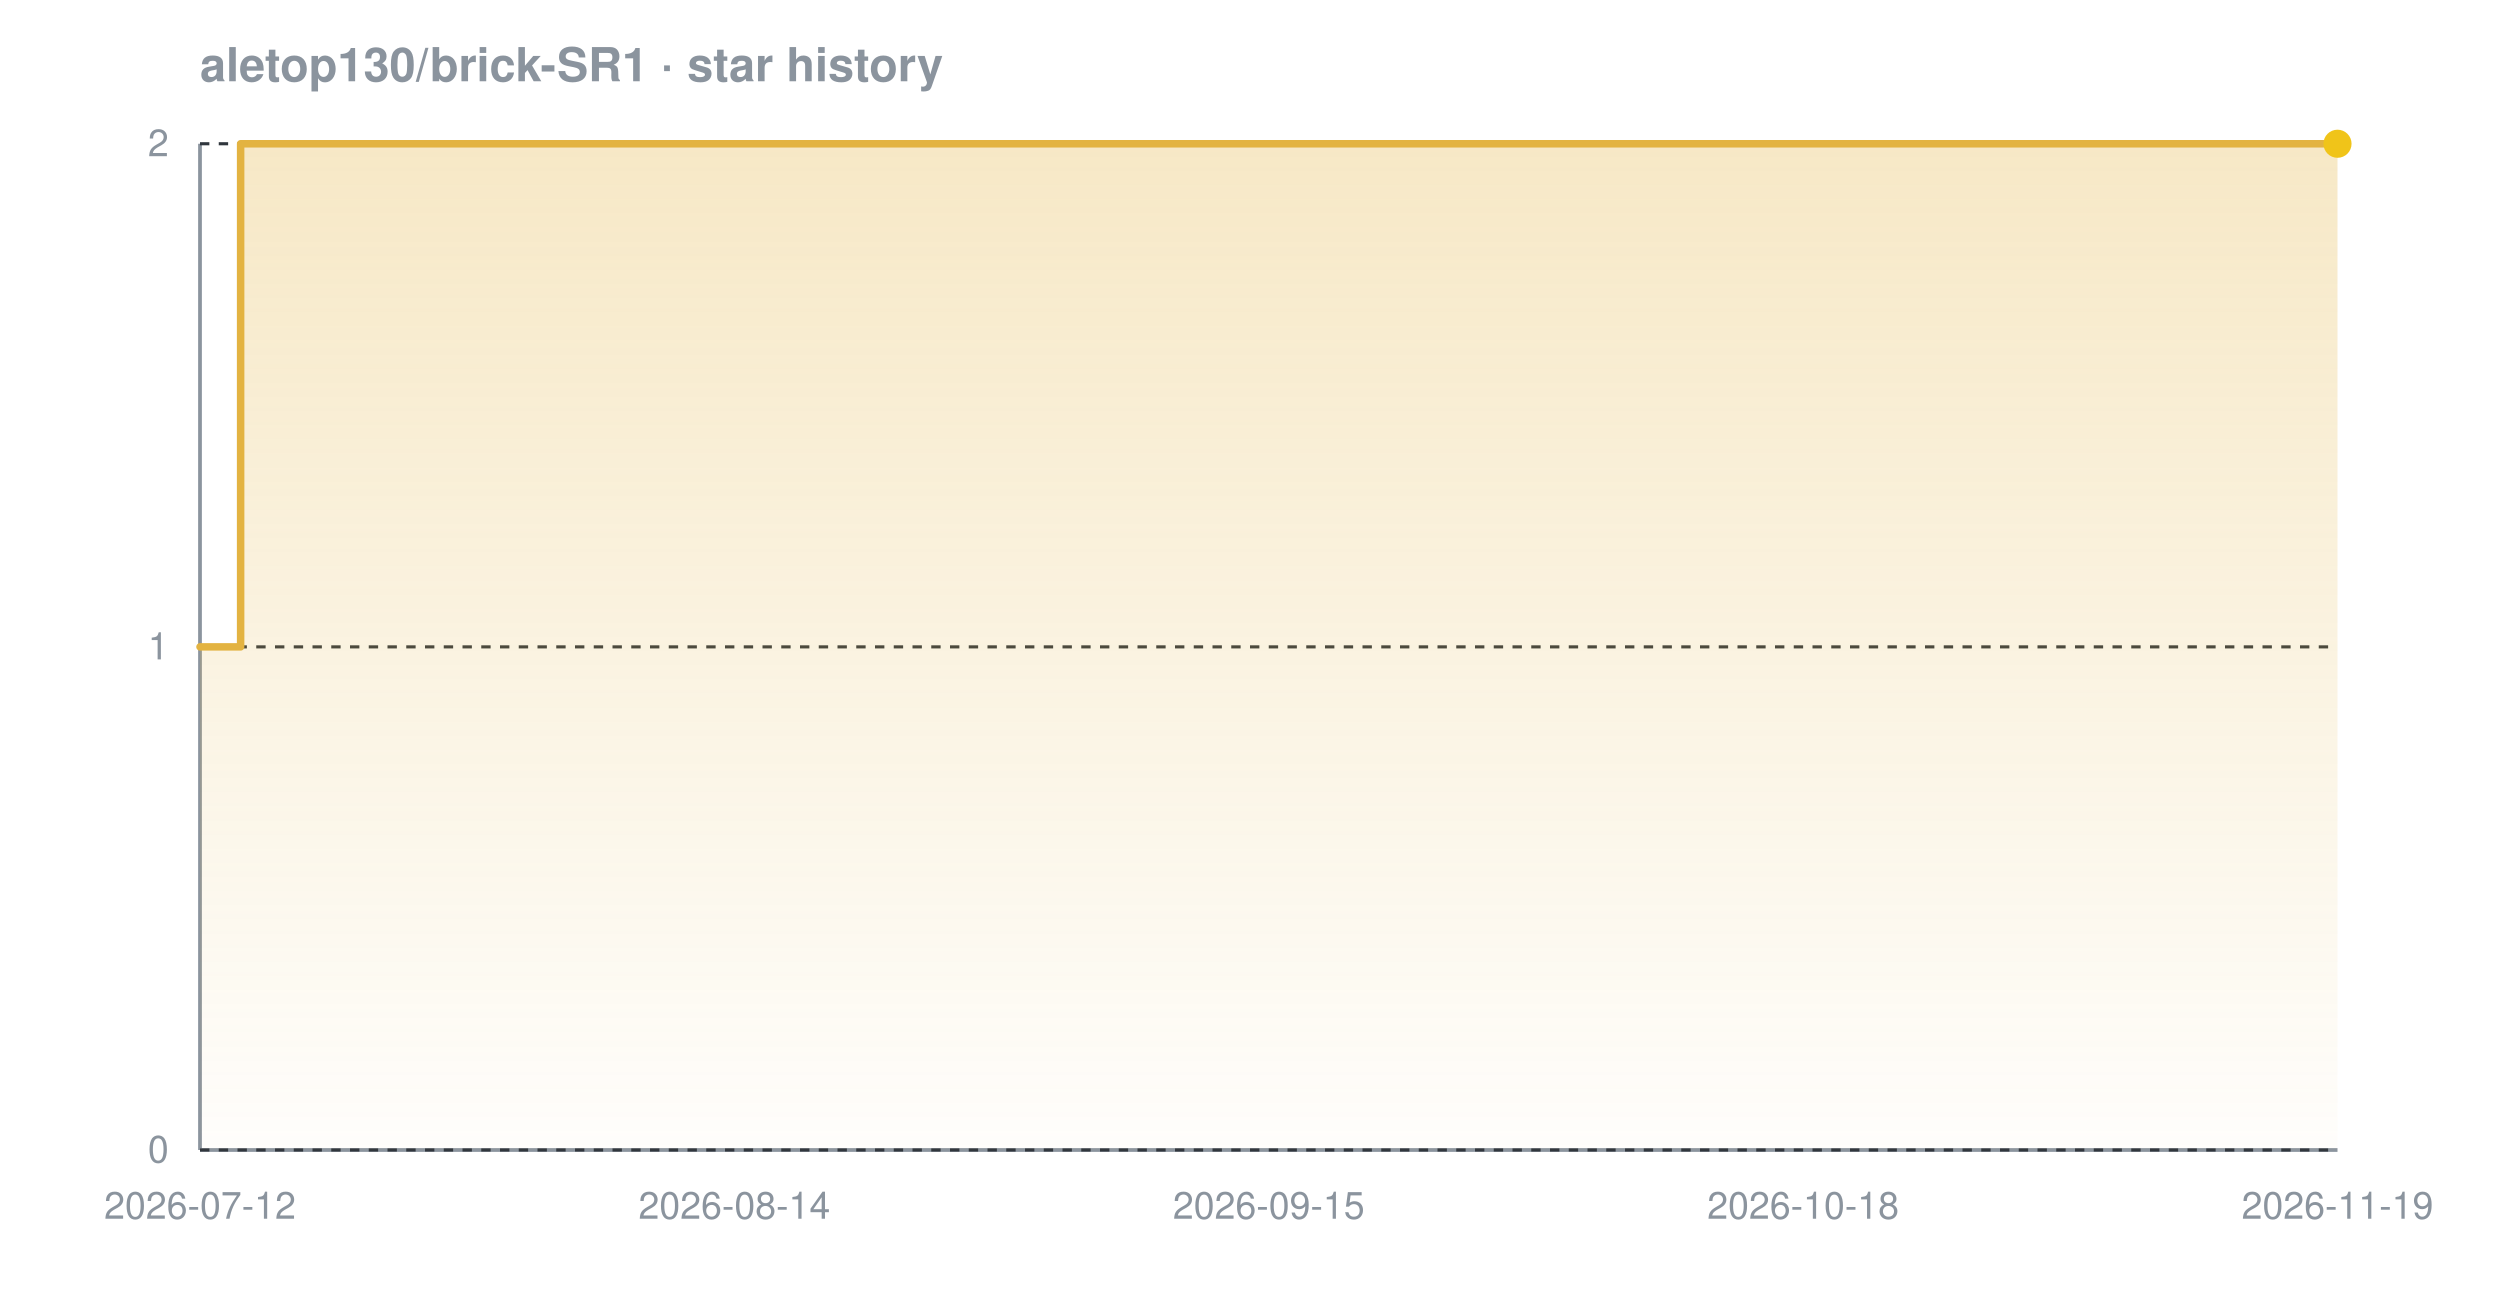
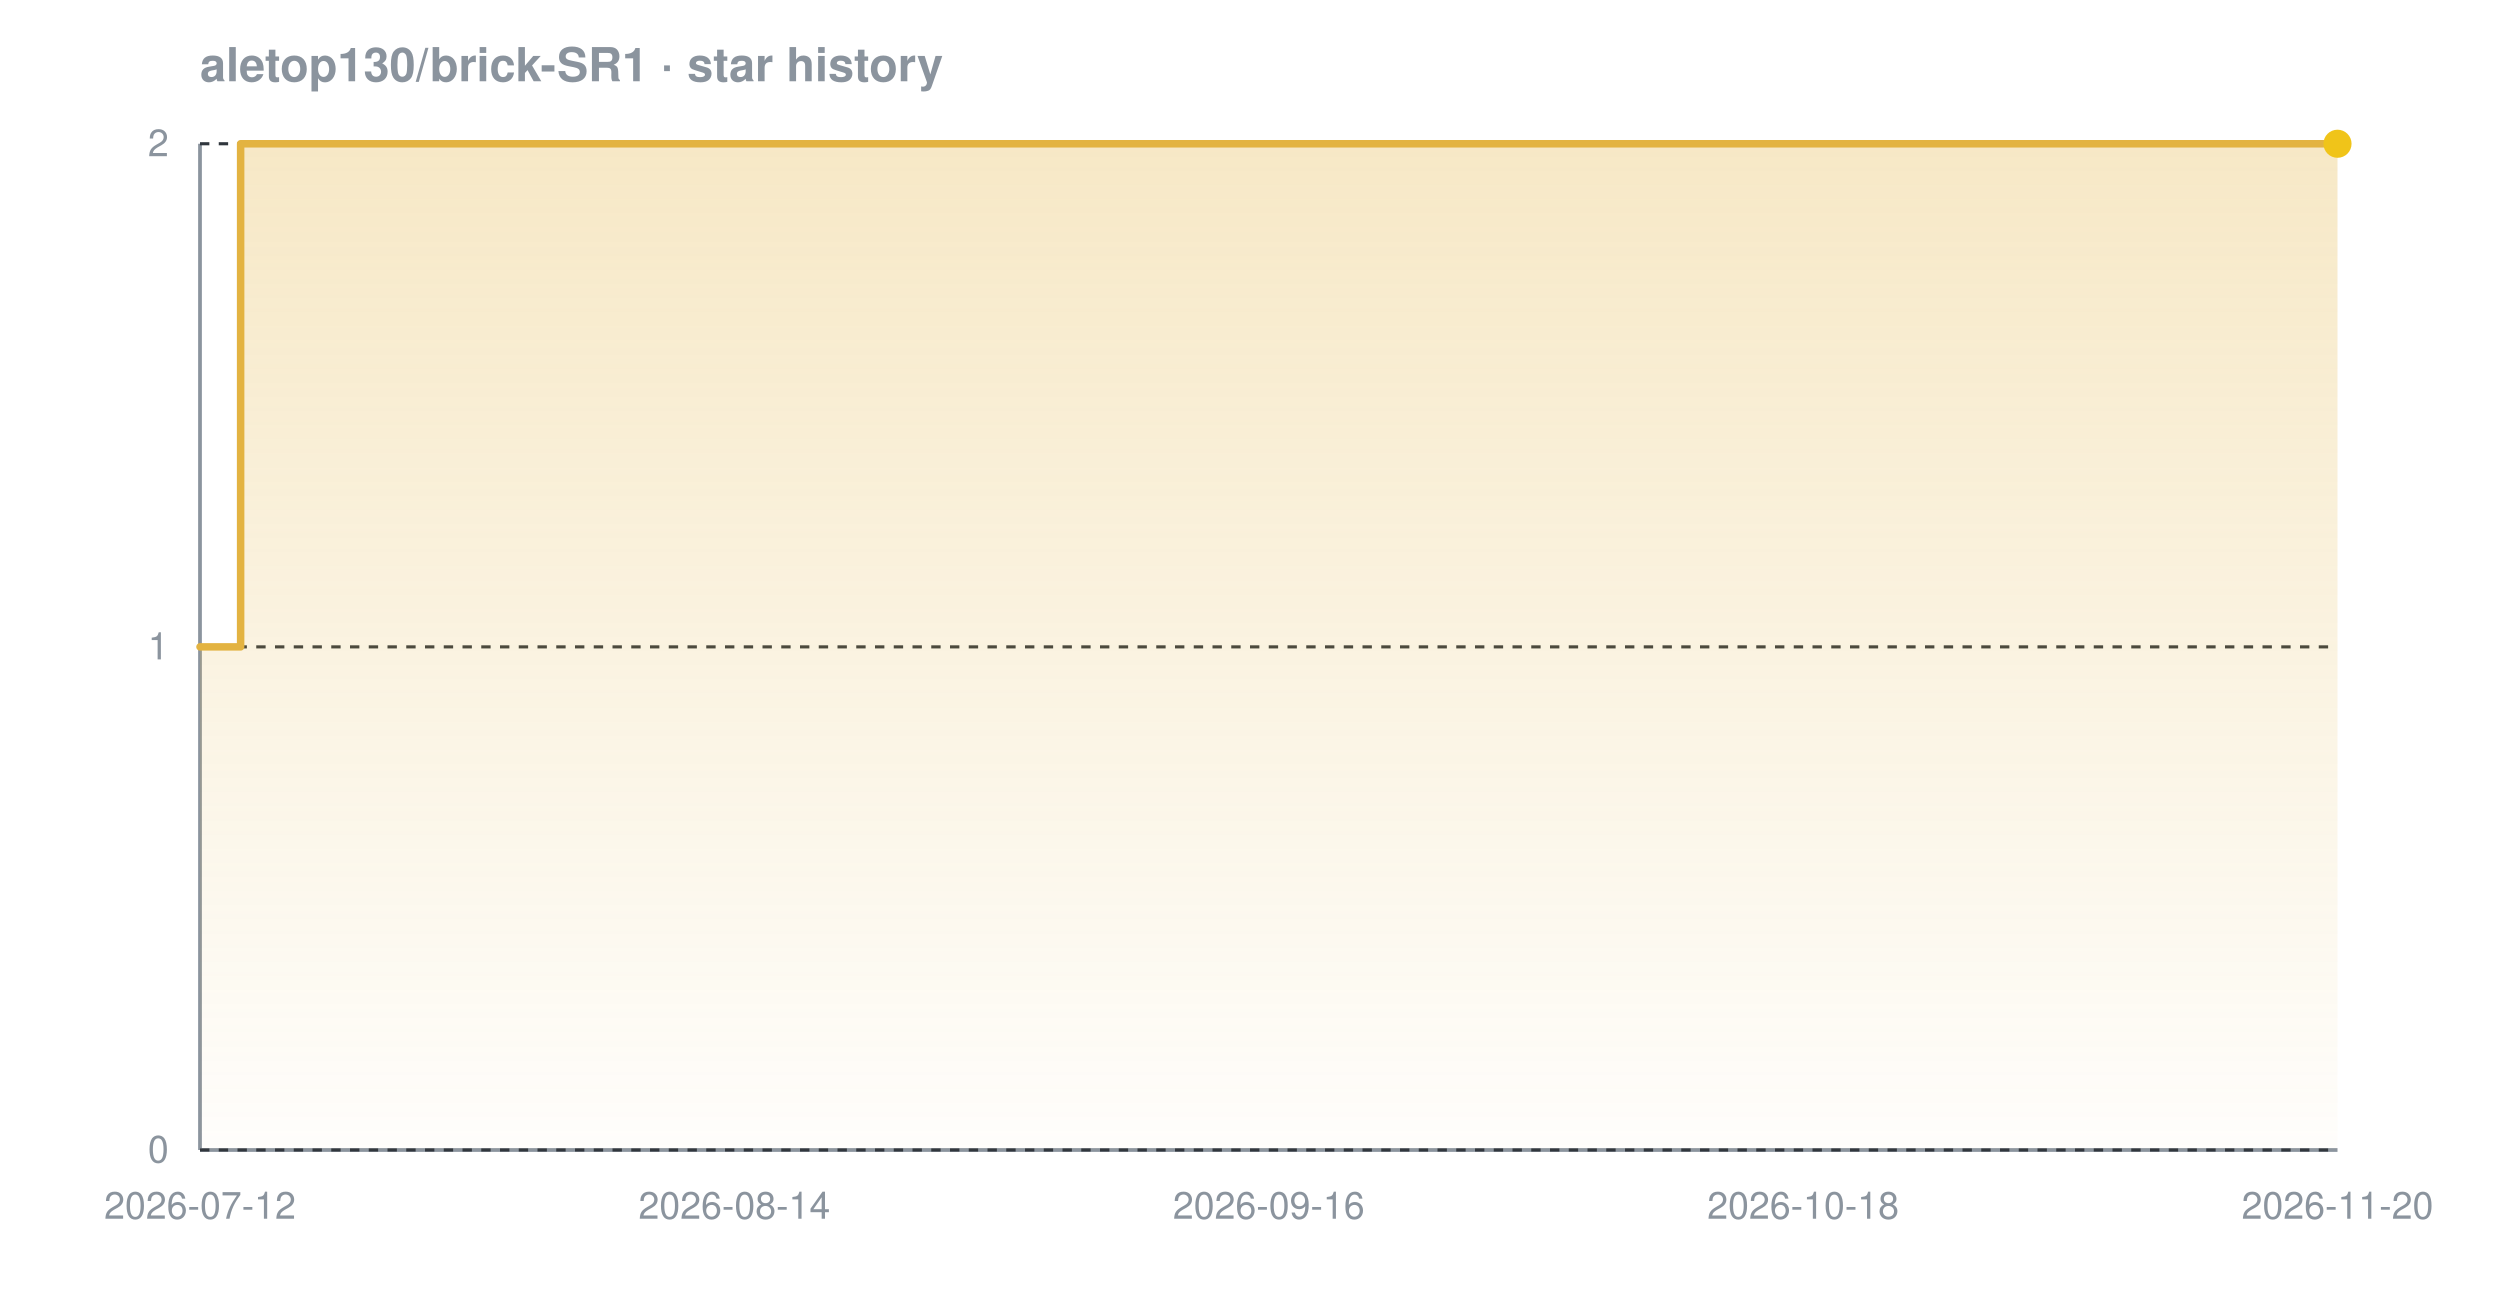
<svg xmlns="http://www.w3.org/2000/svg" width="800" height="420" viewBox="0 0 800 420" font-family="-apple-system,BlinkMacSystemFont,'Segoe UI',Helvetica,Arial,sans-serif" role="img" aria-label="Star history chart for aletop130/brick-SR1">
  <defs>
    <linearGradient id="grad-dark" x1="0" y1="0" x2="0" y2="1">
      <stop offset="0%" stop-color="#e3b341" stop-opacity="0.30" />
      <stop offset="100%" stop-color="#e3b341" stop-opacity="0.02" />
    </linearGradient>
  </defs>
  <text x="64" y="26" font-size="15" font-weight="600" fill="#8b949e">aletop130/brick-SR1 · star history</text>
  <line x1="64" y1="368" x2="748" y2="368" stroke="#8b949e" stroke-width="1.2" />
  <line x1="64" y1="46" x2="64" y2="368" stroke="#8b949e" stroke-width="1.2" />
  <line x1="64" y1="368.0" x2="748" y2="368.0" stroke="#30363d" stroke-width="1" stroke-dasharray="3 3" />
  <line x1="64" y1="207.0" x2="748" y2="207.0" stroke="#30363d" stroke-width="1" stroke-dasharray="3 3" />
  <line x1="64" y1="46.0" x2="748" y2="46.0" stroke="#30363d" stroke-width="1" stroke-dasharray="3 3" />
  <path d="M 64.0 207.0 L 77.0 207.0 L 77.0 46.0 L 748.0 46.0 L 748.0 46.0 L 748.0 368.0 L 64.0 368.0 Z" fill="url(#grad-dark)" />
  <path d="M 64.0 207.0 L 77.0 207.0 L 77.0 46.0 L 748.0 46.0 L 748.0 46.0" fill="none" stroke="#e3b341" stroke-width="2.4" stroke-linejoin="round" stroke-linecap="round" />
  <circle cx="748.0" cy="46.0" r="4.5" fill="#f0c419" />
  <text x="54" y="372.0" text-anchor="end" font-size="12" fill="#8b949e">0</text>
  <text x="54" y="211.0" text-anchor="end" font-size="12" fill="#8b949e">1</text>
  <text x="54" y="50.0" text-anchor="end" font-size="12" fill="#8b949e">2</text>
  <text x="64.0" y="390" text-anchor="middle" font-size="12" fill="#8b949e">2026-07-12</text>
  <text x="235.0" y="390" text-anchor="middle" font-size="12" fill="#8b949e">2026-08-14</text>
-   <text x="406.0" y="390" text-anchor="middle" font-size="12" fill="#8b949e">2026-09-15</text>
+   <text x="406.0" y="390" text-anchor="middle" font-size="12" fill="#8b949e">2026-09-16</text>
  <text x="577.0" y="390" text-anchor="middle" font-size="12" fill="#8b949e">2026-10-18</text>
-   <text x="748.0" y="390" text-anchor="middle" font-size="12" fill="#8b949e">2026-11-19</text>
+   <text x="748.0" y="390" text-anchor="middle" font-size="12" fill="#8b949e">2026-11-20</text>
</svg>
